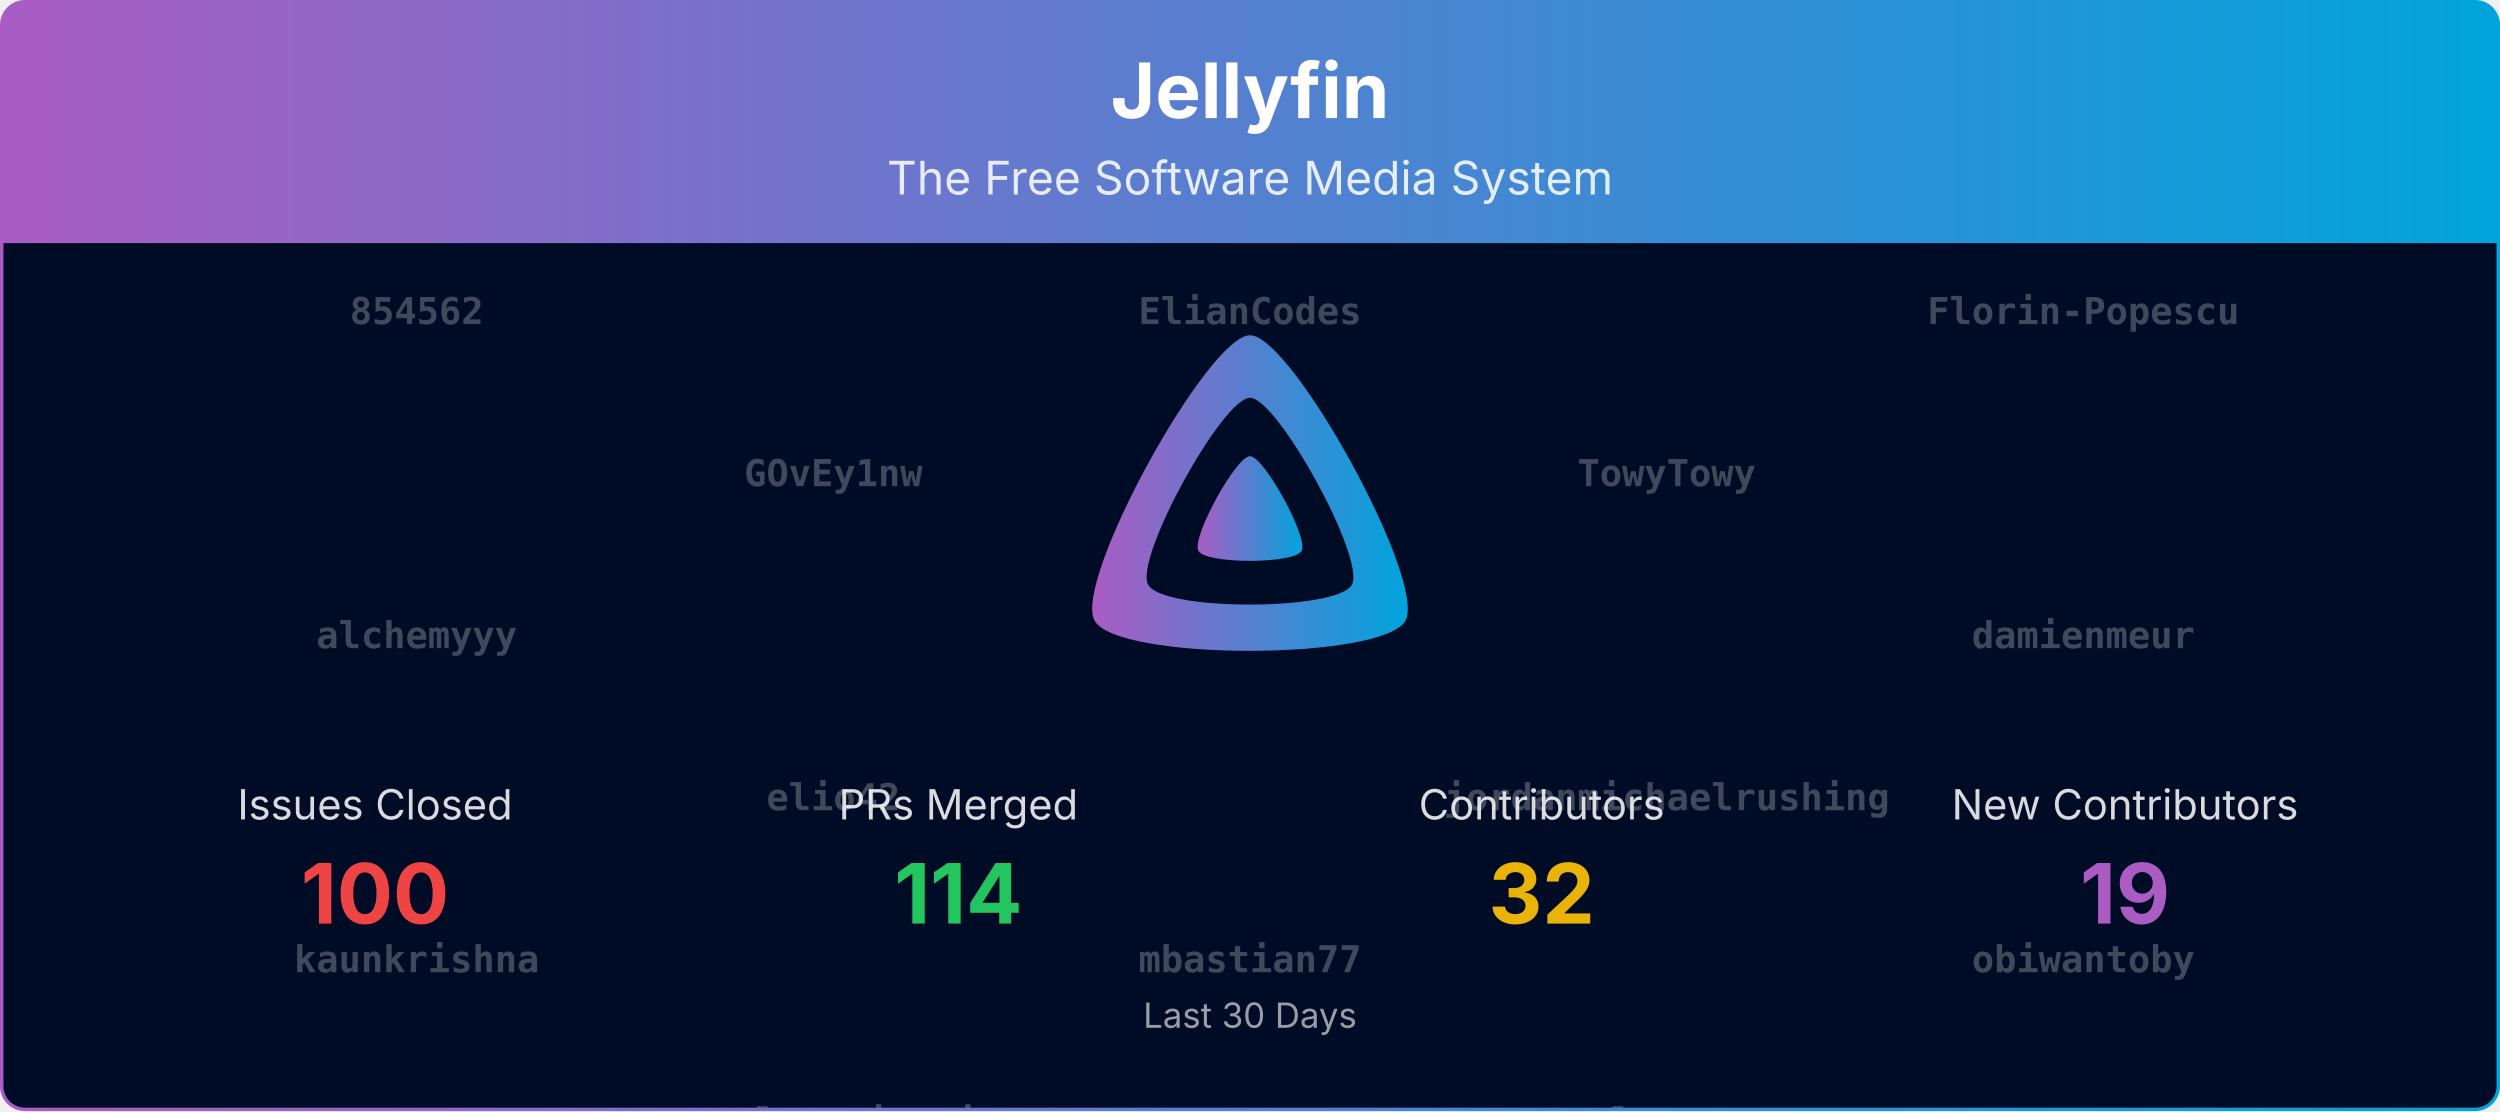
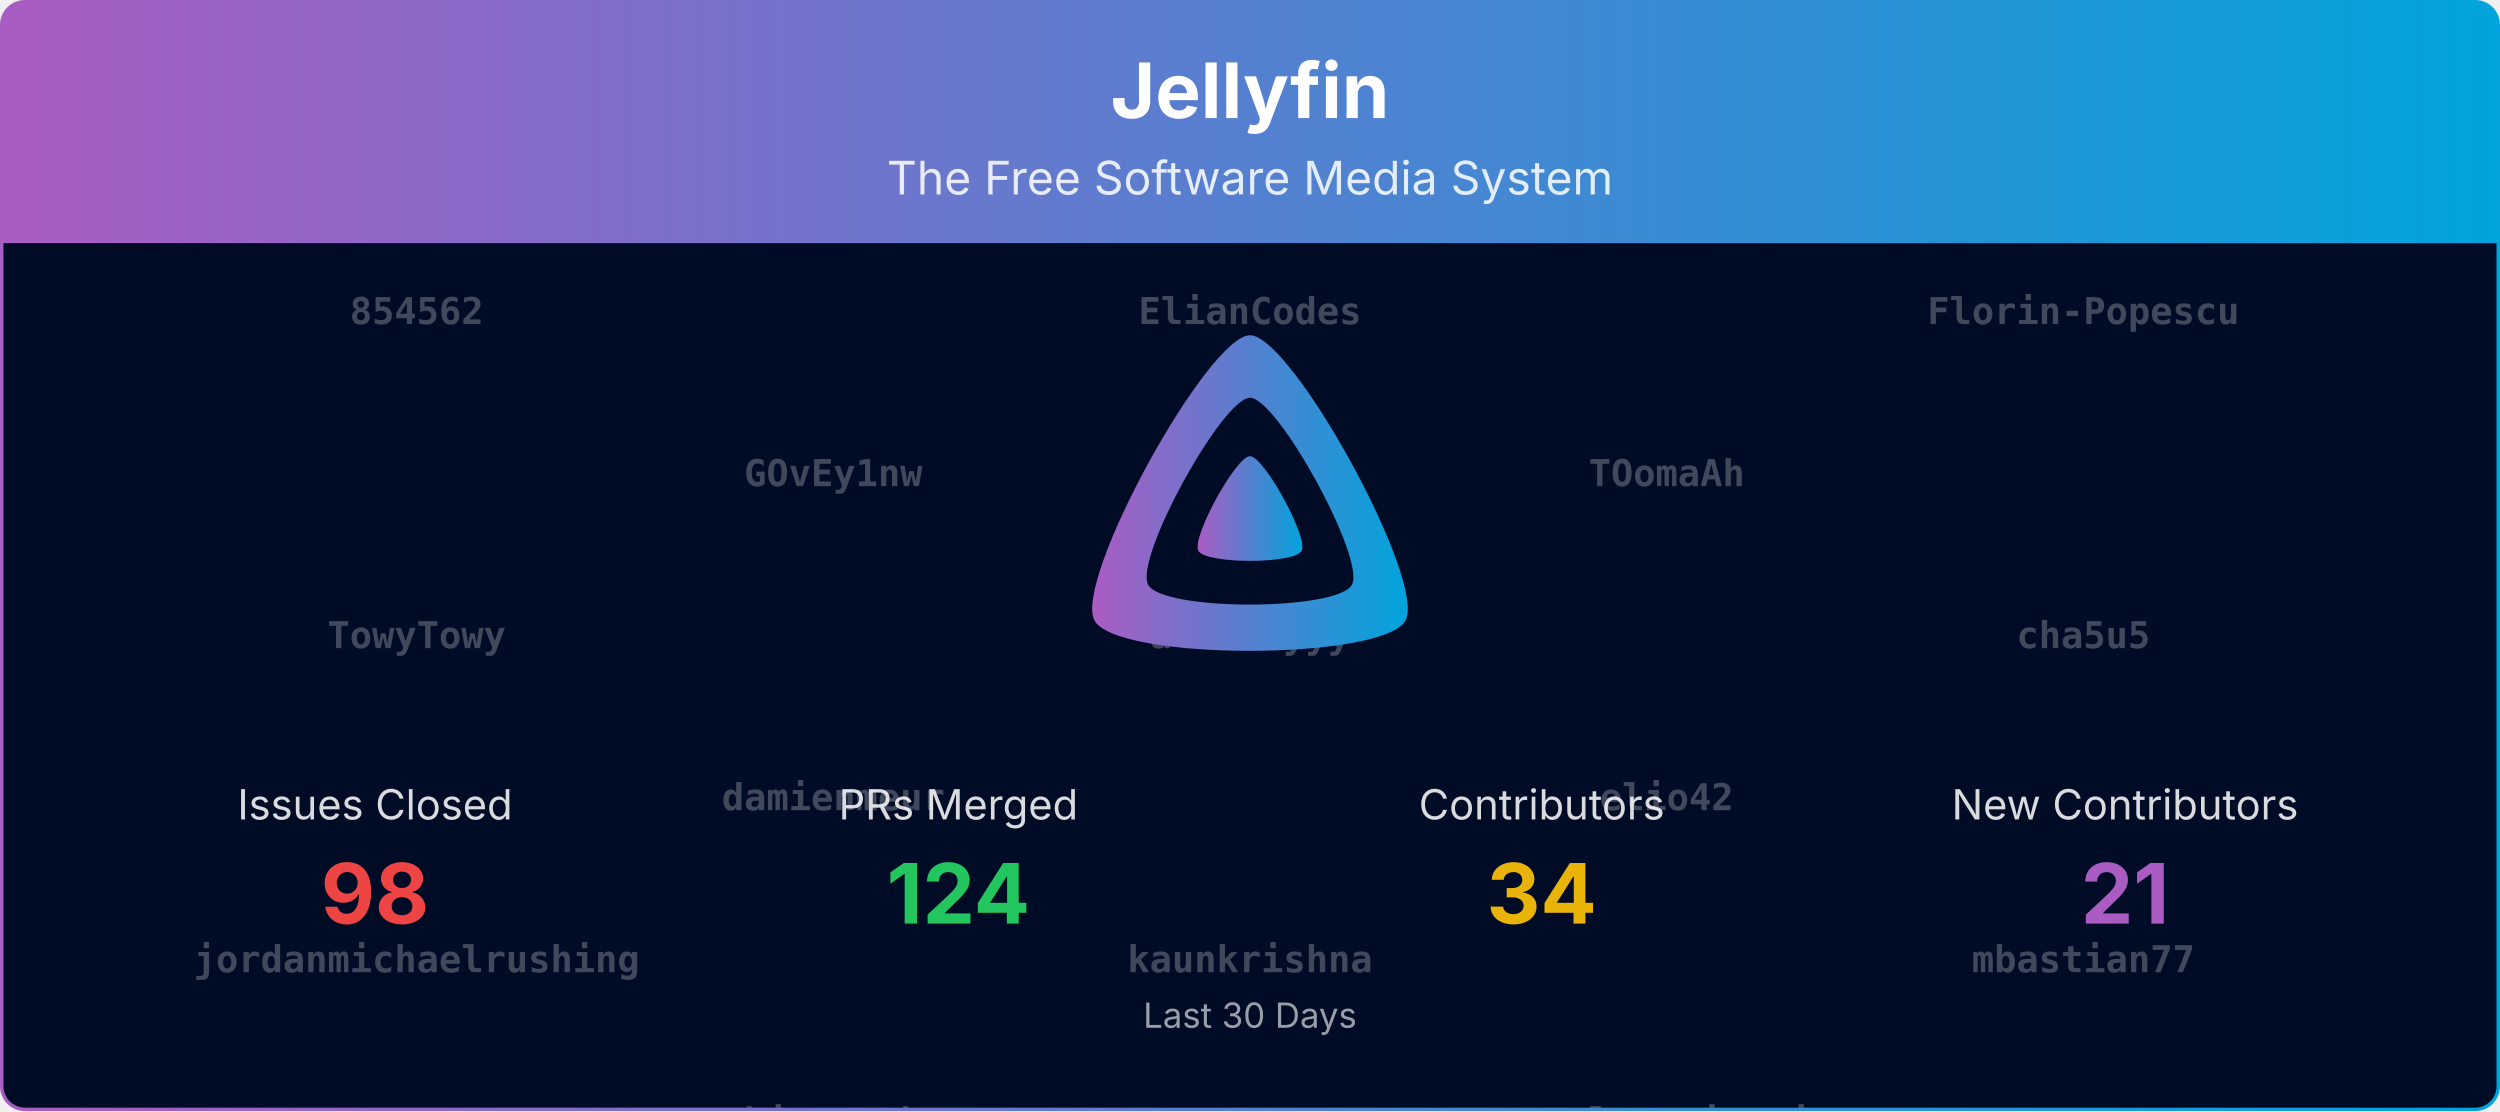
<svg xmlns="http://www.w3.org/2000/svg" viewBox="0 0 1080 480" width="100%" role="img" aria-label="Jellyfin">
  <defs>
    <linearGradient id="banner-jellyfin-grad" x1="0" y1="0" x2="1" y2="0">
      <stop offset="0%" stop-color="#AA5CC3" />
      <stop offset="100%" stop-color="#00A4DC" />
    </linearGradient>
    <clipPath id="banner-jellyfin-grad-clip">
      <rect x="0.75" y="0.75" width="1078.5" height="478.5" rx="10" ry="10" />
    </clipPath>
  </defs>
  <defs>
    <clipPath id="banner-jellyfin-grad-rain-clip">
      <rect x="0.75" y="105" width="1078.5" height="374.25" />
    </clipPath>
  </defs>
  <g clip-path="url(#banner-jellyfin-grad-clip)">
    <path d="M0.75,10.75 A10.0,10.0 0 0 1 10.75,0.75 L1069.25,0.75 A10.0,10.0 0 0 1 1079.25,10.75 L1079.25,105.00 L0.75,105.00 Z" fill="url(#banner-jellyfin-grad)" />
    <text x="540.0" y="51" text-anchor="middle" font-size="33" font-weight="700" font-family="Plus Jakarta Sans, system-ui, -apple-system, Segoe UI, sans-serif" fill="#ffffff">Jellyfin</text>
    <text x="540.0" y="84" text-anchor="middle" font-size="20" font-family="Plus Jakarta Sans, system-ui, -apple-system, Segoe UI, sans-serif" fill="#ffffff" opacity="0.85">The Free Software Media System</text>
    <rect x="0.75" y="105" width="1078.5" height="374.25" fill="#000b25" />
    <g opacity="0.25" clip-path="url(#banner-jellyfin-grad-rain-clip)" font-family="ui-monospace, SFMono-Regular, Menlo, Consolas, monospace" font-size="16" fill="#ffffff" text-anchor="middle">
      <g transform="translate(180.00,105)">
        <g>
          <animateTransform attributeName="transform" type="translate" values="0,-980;0,0" dur="23.33s" begin="-0.00s" repeatCount="indefinite" />
          <text y="35.0" font-weight="700">854562</text>
-           <text y="175.0" font-weight="700">alchemyyy</text>
-           <text y="315.0" font-weight="700">kaunkrishna</text>
-           <text y="455.0" font-weight="700">rwebster85</text>
-           <text y="595.0">Eneo-org</text>
-           <text y="735.0">dkanada</text>
-           <text y="875.0">Rant423</text>
+           <text y="175.0" font-weight="700">TowyTowy</text>
+           <text y="315.0" font-weight="700">jordanmichaelrushing</text>
+           <text y="455.0" font-weight="700">rlauuzo</text>
+           <text y="595.0" font-weight="700">zerafachris</text>
+           <text y="735.0">Eneo-org</text>
+           <text y="875.0">dkanada</text>
          <text y="1015.0" font-weight="700">854562</text>
-           <text y="1155.0" font-weight="700">alchemyyy</text>
-           <text y="1295.0" font-weight="700">kaunkrishna</text>
-           <text y="1435.0" font-weight="700">rwebster85</text>
-           <text y="1575.0">Eneo-org</text>
-           <text y="1715.0">dkanada</text>
-           <text y="1855.0">Rant423</text>
+           <text y="1155.0" font-weight="700">TowyTowy</text>
+           <text y="1295.0" font-weight="700">jordanmichaelrushing</text>
+           <text y="1435.0" font-weight="700">rlauuzo</text>
+           <text y="1575.0" font-weight="700">zerafachris</text>
+           <text y="1715.0">Eneo-org</text>
+           <text y="1855.0">dkanada</text>
        </g>
      </g>
      <g transform="translate(540.00,105)">
        <g>
          <animateTransform attributeName="transform" type="translate" values="0,-980;0,0" dur="23.33s" begin="-1.91s" repeatCount="indefinite" />
          <text y="35.0" font-weight="700">ElianCodes</text>
-           <text y="175.0" font-weight="700">cha5u5</text>
-           <text y="315.0" font-weight="700">mbastian77</text>
-           <text y="455.0" font-weight="700">sjakub</text>
-           <text y="595.0">renovate[bot]</text>
-           <text y="735.0">WizardOfYendor1</text>
-           <text y="875.0">IDisposable</text>
+           <text y="175.0" font-weight="700">alchemyyy</text>
+           <text y="315.0" font-weight="700">kaunkrishna</text>
+           <text y="455.0" font-weight="700">rwebster85</text>
+           <text y="595.0">Rant423</text>
+           <text y="735.0">renovate[bot]</text>
+           <text y="875.0">WizardOfYendor1</text>
          <text y="1015.0" font-weight="700">ElianCodes</text>
-           <text y="1155.0" font-weight="700">cha5u5</text>
-           <text y="1295.0" font-weight="700">mbastian77</text>
-           <text y="1435.0" font-weight="700">sjakub</text>
-           <text y="1575.0">renovate[bot]</text>
-           <text y="1715.0">WizardOfYendor1</text>
-           <text y="1855.0">IDisposable</text>
+           <text y="1155.0" font-weight="700">alchemyyy</text>
+           <text y="1295.0" font-weight="700">kaunkrishna</text>
+           <text y="1435.0" font-weight="700">rwebster85</text>
+           <text y="1575.0">Rant423</text>
+           <text y="1715.0">renovate[bot]</text>
+           <text y="1855.0">WizardOfYendor1</text>
        </g>
      </g>
      <g transform="translate(900.00,105)">
        <g>
          <animateTransform attributeName="transform" type="translate" values="0,-980;0,0" dur="23.33s" begin="-3.82s" repeatCount="indefinite" />
          <text y="35.0" font-weight="700">Florin-Popescu</text>
-           <text y="175.0" font-weight="700">damienmeur</text>
-           <text y="315.0" font-weight="700">obiwantoby</text>
-           <text y="455.0" font-weight="700">vdatanet</text>
-           <text y="595.0">gnattu</text>
-           <text y="735.0">Shadowghost</text>
-           <text y="875.0">theguymadmax</text>
+           <text y="175.0" font-weight="700">cha5u5</text>
+           <text y="315.0" font-weight="700">mbastian77</text>
+           <text y="455.0" font-weight="700">sjakub</text>
+           <text y="595.0">IDisposable</text>
+           <text y="735.0">gnattu</text>
+           <text y="875.0">Shadowghost</text>
          <text y="1015.0" font-weight="700">Florin-Popescu</text>
-           <text y="1155.0" font-weight="700">damienmeur</text>
-           <text y="1295.0" font-weight="700">obiwantoby</text>
-           <text y="1435.0" font-weight="700">vdatanet</text>
-           <text y="1575.0">gnattu</text>
-           <text y="1715.0">Shadowghost</text>
-           <text y="1855.0">theguymadmax</text>
+           <text y="1155.0" font-weight="700">cha5u5</text>
+           <text y="1295.0" font-weight="700">mbastian77</text>
+           <text y="1435.0" font-weight="700">sjakub</text>
+           <text y="1575.0">IDisposable</text>
+           <text y="1715.0">gnattu</text>
+           <text y="1855.0">Shadowghost</text>
        </g>
      </g>
      <g transform="translate(360.00,105)">
        <g>
          <animateTransform attributeName="transform" type="translate" values="0,-980;0,0" dur="23.33s" begin="-5.73s" repeatCount="indefinite" />
          <text y="105.0" font-weight="700">GOvEy1nw</text>
-           <text y="245.0" font-weight="700">elio42</text>
-           <text y="385.0" font-weight="700">paoloantinori</text>
-           <text y="525.0" font-weight="700">zerafachris</text>
-           <text y="665.0">altqx</text>
-           <text y="805.0">LTe</text>
-           <text y="945.0">nyanmisaka</text>
+           <text y="245.0" font-weight="700">damienmeur</text>
+           <text y="385.0" font-weight="700">obiwantoby</text>
+           <text y="525.0" font-weight="700">vavallee</text>
+           <text y="665.0">theguymadmax</text>
+           <text y="805.0">altqx</text>
+           <text y="945.0">LTe</text>
          <text y="1085.0" font-weight="700">GOvEy1nw</text>
-           <text y="1225.0" font-weight="700">elio42</text>
-           <text y="1365.0" font-weight="700">paoloantinori</text>
-           <text y="1505.0" font-weight="700">zerafachris</text>
-           <text y="1645.0">altqx</text>
-           <text y="1785.0">LTe</text>
-           <text y="1925.0">nyanmisaka</text>
+           <text y="1225.0" font-weight="700">damienmeur</text>
+           <text y="1365.0" font-weight="700">obiwantoby</text>
+           <text y="1505.0" font-weight="700">vavallee</text>
+           <text y="1645.0">theguymadmax</text>
+           <text y="1785.0">altqx</text>
+           <text y="1925.0">LTe</text>
        </g>
      </g>
      <g transform="translate(720.00,105)">
        <g>
          <animateTransform attributeName="transform" type="translate" values="0,-980;0,0" dur="23.33s" begin="-7.64s" repeatCount="indefinite" />
-           <text y="105.0" font-weight="700">TowyTowy</text>
-           <text y="245.0" font-weight="700">jordanmichaelrushing</text>
-           <text y="385.0" font-weight="700">rlauuzo</text>
-           <text y="525.0">TheMelmacian</text>
-           <text y="665.0" font-weight="700">854562</text>
-           <text y="805.0" font-weight="700">damienmeur</text>
-           <text y="945.0" font-weight="700">vdatanet</text>
-           <text y="1085.0" font-weight="700">TowyTowy</text>
-           <text y="1225.0" font-weight="700">jordanmichaelrushing</text>
-           <text y="1365.0" font-weight="700">rlauuzo</text>
-           <text y="1505.0">TheMelmacian</text>
-           <text y="1645.0" font-weight="700">854562</text>
-           <text y="1785.0" font-weight="700">damienmeur</text>
-           <text y="1925.0" font-weight="700">vdatanet</text>
+           <text y="105.0" font-weight="700">TOomaAh</text>
+           <text y="245.0" font-weight="700">elio42</text>
+           <text y="385.0" font-weight="700">paoloantinori</text>
+           <text y="525.0" font-weight="700">vdatanet</text>
+           <text y="665.0">nyanmisaka</text>
+           <text y="805.0">TheMelmacian</text>
+           <text y="945.0" font-weight="700">854562</text>
+           <text y="1085.0" font-weight="700">TOomaAh</text>
+           <text y="1225.0" font-weight="700">elio42</text>
+           <text y="1365.0" font-weight="700">paoloantinori</text>
+           <text y="1505.0" font-weight="700">vdatanet</text>
+           <text y="1645.0">nyanmisaka</text>
+           <text y="1785.0">TheMelmacian</text>
+           <text y="1925.0" font-weight="700">854562</text>
        </g>
      </g>
    </g>
    <g transform="translate(465.00,138.00) scale(0.29297)">
      <path fill="url(#banner-jellyfin-grad)" fill-rule="evenodd" d="M256,23.3c-61.6,0-259.8,359.4-229.6,420.1s429.3,60,459.2,0S317.6,23.3,256,23.3zM406.5,390.8c-19.6,39.3-281.1,39.8-300.9,0s110.1-275.3,150.4-275.3S426.1,351.4,406.5,390.8z" />
      <path fill="url(#banner-jellyfin-grad)" d="M256,201.6c-20.4,0-86.2,119.3-76.2,139.4s142.5,19.9,152.4,0S276.5,201.6,256,201.6z" />
    </g>
    <text x="162.0" y="354.0" text-anchor="middle" font-size="18" font-family="Plus Jakarta Sans, system-ui, -apple-system, Segoe UI, sans-serif" fill="#ffffff" opacity="0.85">Issues Closed</text>
-     <text x="162.0" y="399.0" text-anchor="middle" font-size="36" font-weight="700" font-family="Plus Jakarta Sans, system-ui, -apple-system, Segoe UI, sans-serif" fill="#ef4444">100</text>
+     <text x="162.0" y="399.0" text-anchor="middle" font-size="36" font-weight="700" font-family="Plus Jakarta Sans, system-ui, -apple-system, Segoe UI, sans-serif" fill="#ef4444">98</text>
    <text x="414.0" y="354.0" text-anchor="middle" font-size="18" font-family="Plus Jakarta Sans, system-ui, -apple-system, Segoe UI, sans-serif" fill="#ffffff" opacity="0.85">PRs Merged</text>
-     <text x="414.0" y="399.0" text-anchor="middle" font-size="36" font-weight="700" font-family="Plus Jakarta Sans, system-ui, -apple-system, Segoe UI, sans-serif" fill="#22c55e">114</text>
+     <text x="414.0" y="399.0" text-anchor="middle" font-size="36" font-weight="700" font-family="Plus Jakarta Sans, system-ui, -apple-system, Segoe UI, sans-serif" fill="#22c55e">124</text>
    <text x="666.0" y="354.0" text-anchor="middle" font-size="18" font-family="Plus Jakarta Sans, system-ui, -apple-system, Segoe UI, sans-serif" fill="#ffffff" opacity="0.85">Contributors</text>
-     <text x="666.0" y="399.0" text-anchor="middle" font-size="36" font-weight="700" font-family="Plus Jakarta Sans, system-ui, -apple-system, Segoe UI, sans-serif" fill="#eab308">32</text>
+     <text x="666.0" y="399.0" text-anchor="middle" font-size="36" font-weight="700" font-family="Plus Jakarta Sans, system-ui, -apple-system, Segoe UI, sans-serif" fill="#eab308">34</text>
    <text x="918.0" y="354.0" text-anchor="middle" font-size="18" font-family="Plus Jakarta Sans, system-ui, -apple-system, Segoe UI, sans-serif" fill="#ffffff" opacity="0.85">New Contributors</text>
-     <text x="918.0" y="399.0" text-anchor="middle" font-size="36" font-weight="700" font-family="Plus Jakarta Sans, system-ui, -apple-system, Segoe UI, sans-serif" fill="#AA5CC3">19</text>
+     <text x="918.0" y="399.0" text-anchor="middle" font-size="36" font-weight="700" font-family="Plus Jakarta Sans, system-ui, -apple-system, Segoe UI, sans-serif" fill="#AA5CC3">21</text>
    <text x="540.0" y="444.0" text-anchor="middle" font-size="15" font-family="Plus Jakarta Sans, system-ui, -apple-system, Segoe UI, sans-serif" fill="#ffffff" opacity="0.6">Last 30 Days</text>
  </g>
  <rect x="0.75" y="0.75" width="1078.5" height="478.5" rx="10" ry="10" fill="none" stroke="url(#banner-jellyfin-grad)" stroke-width="1.5" />
</svg>
